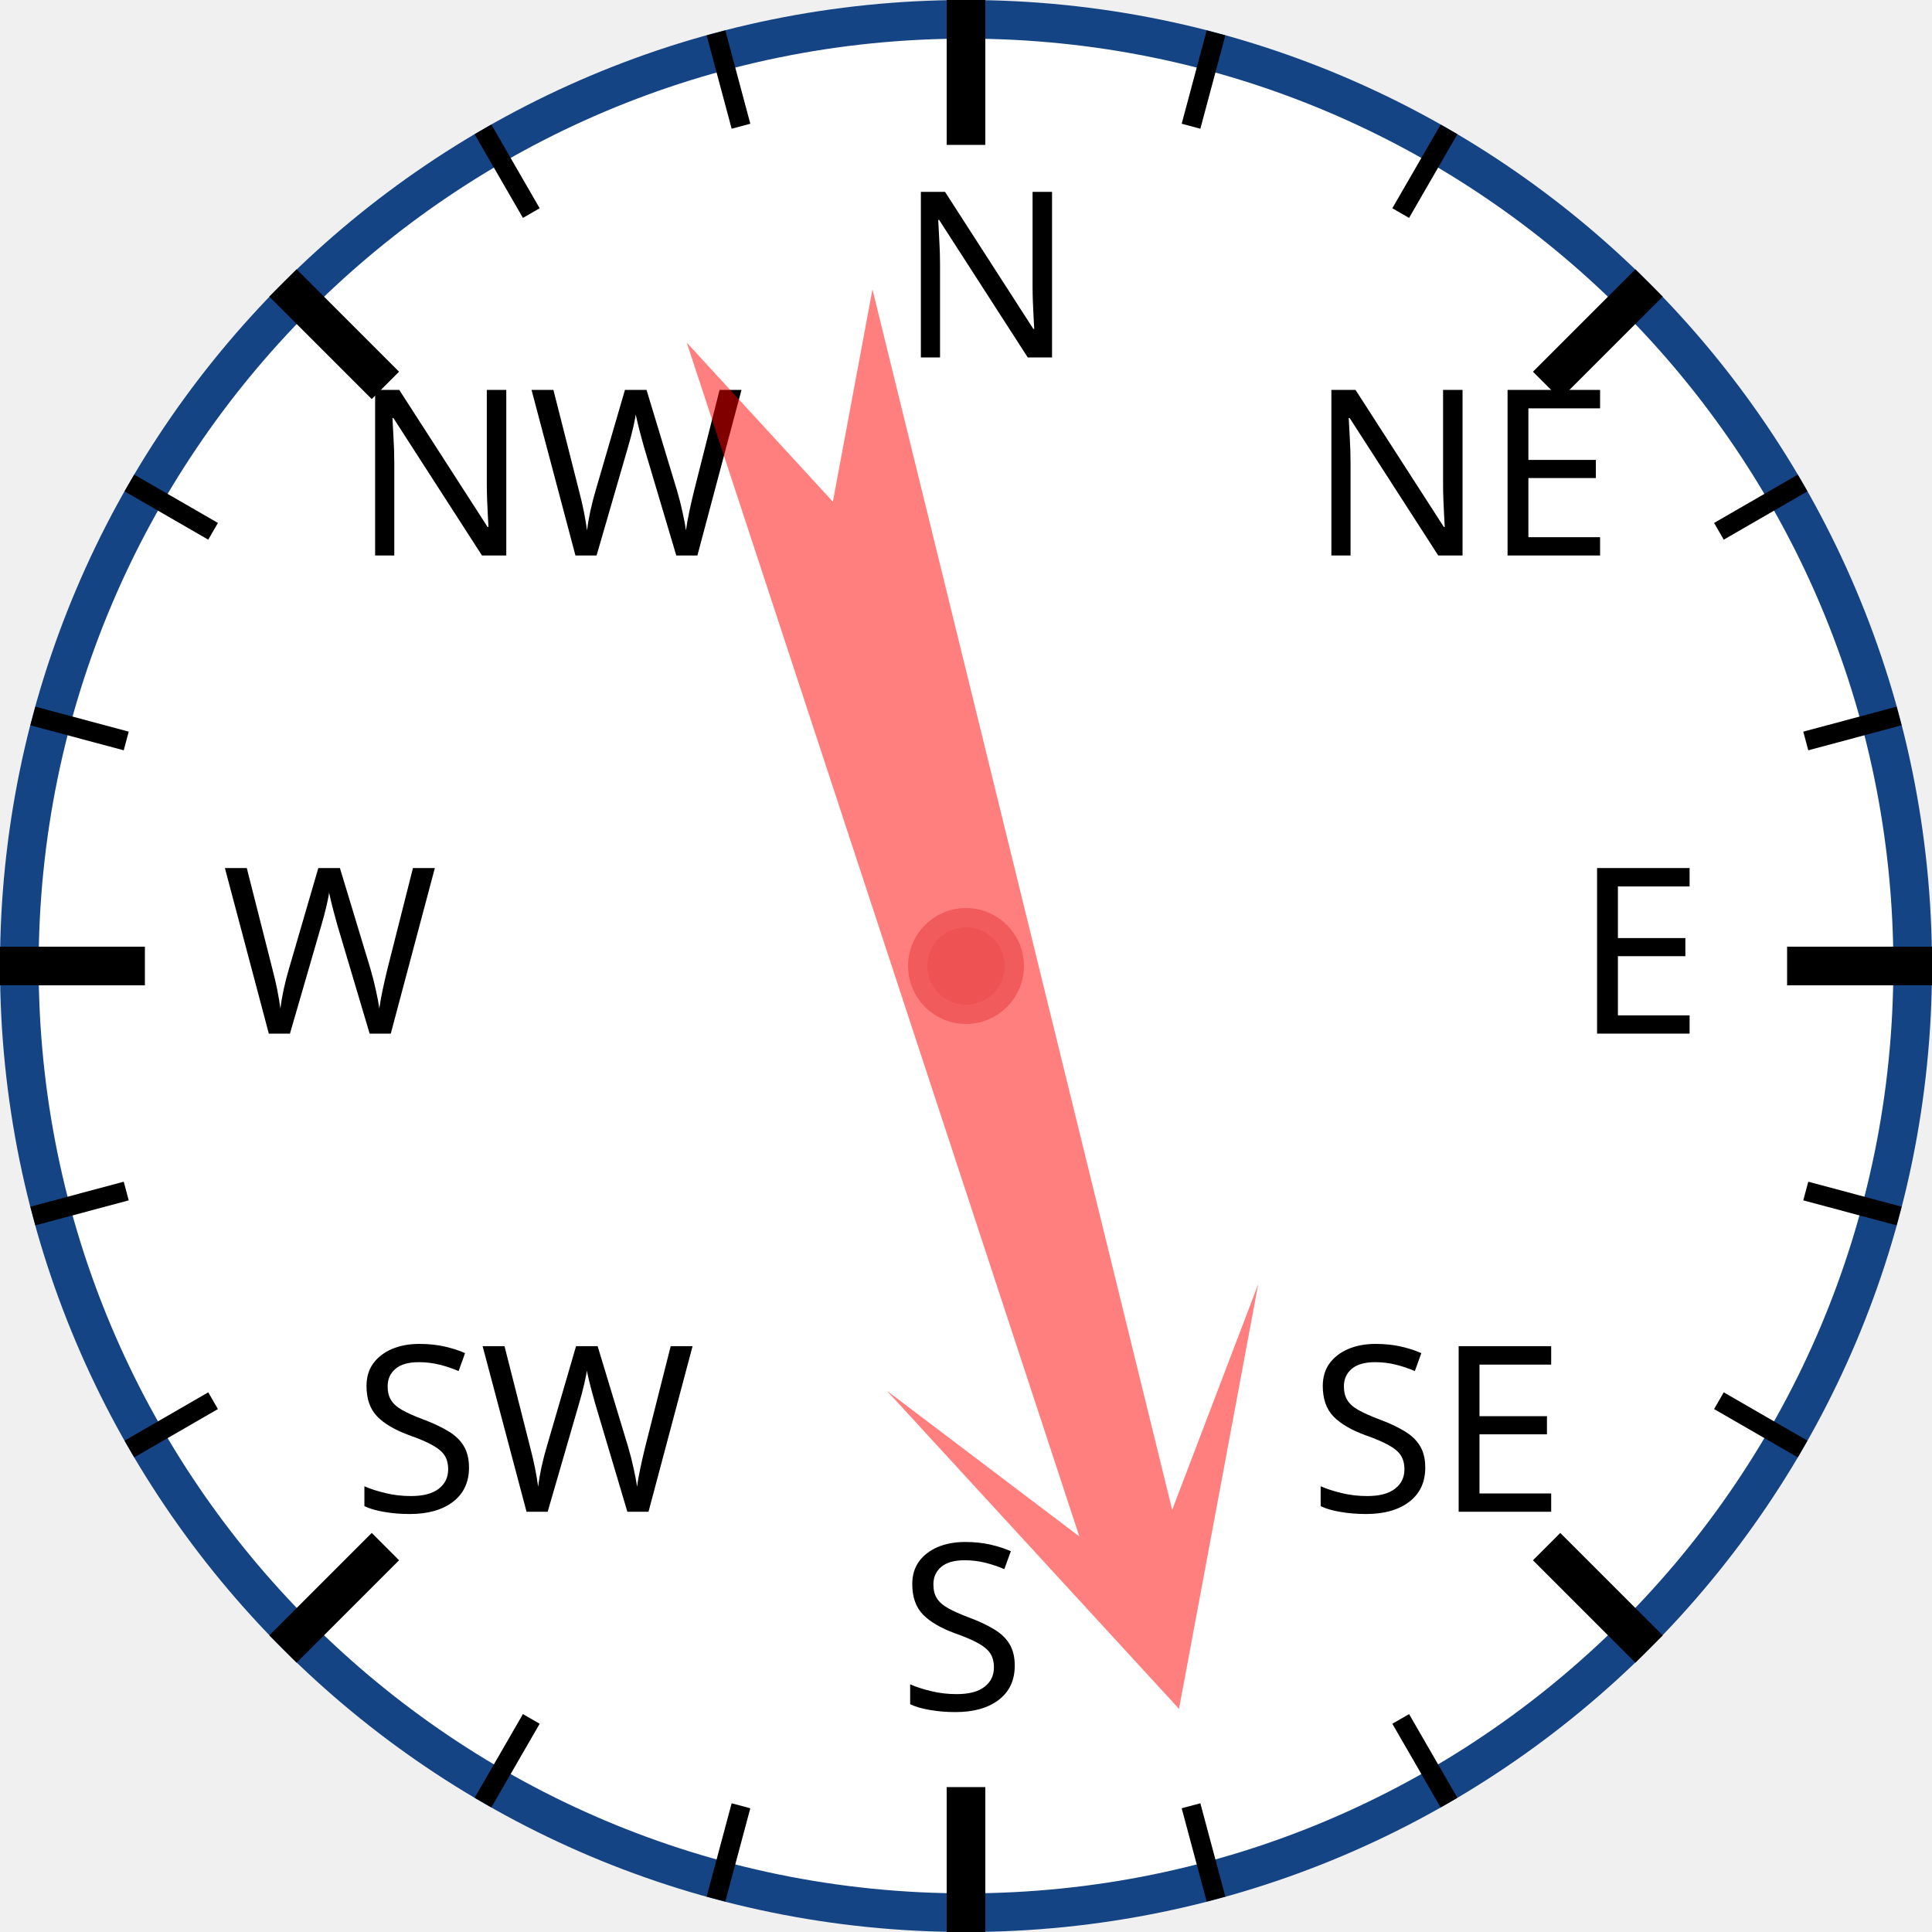
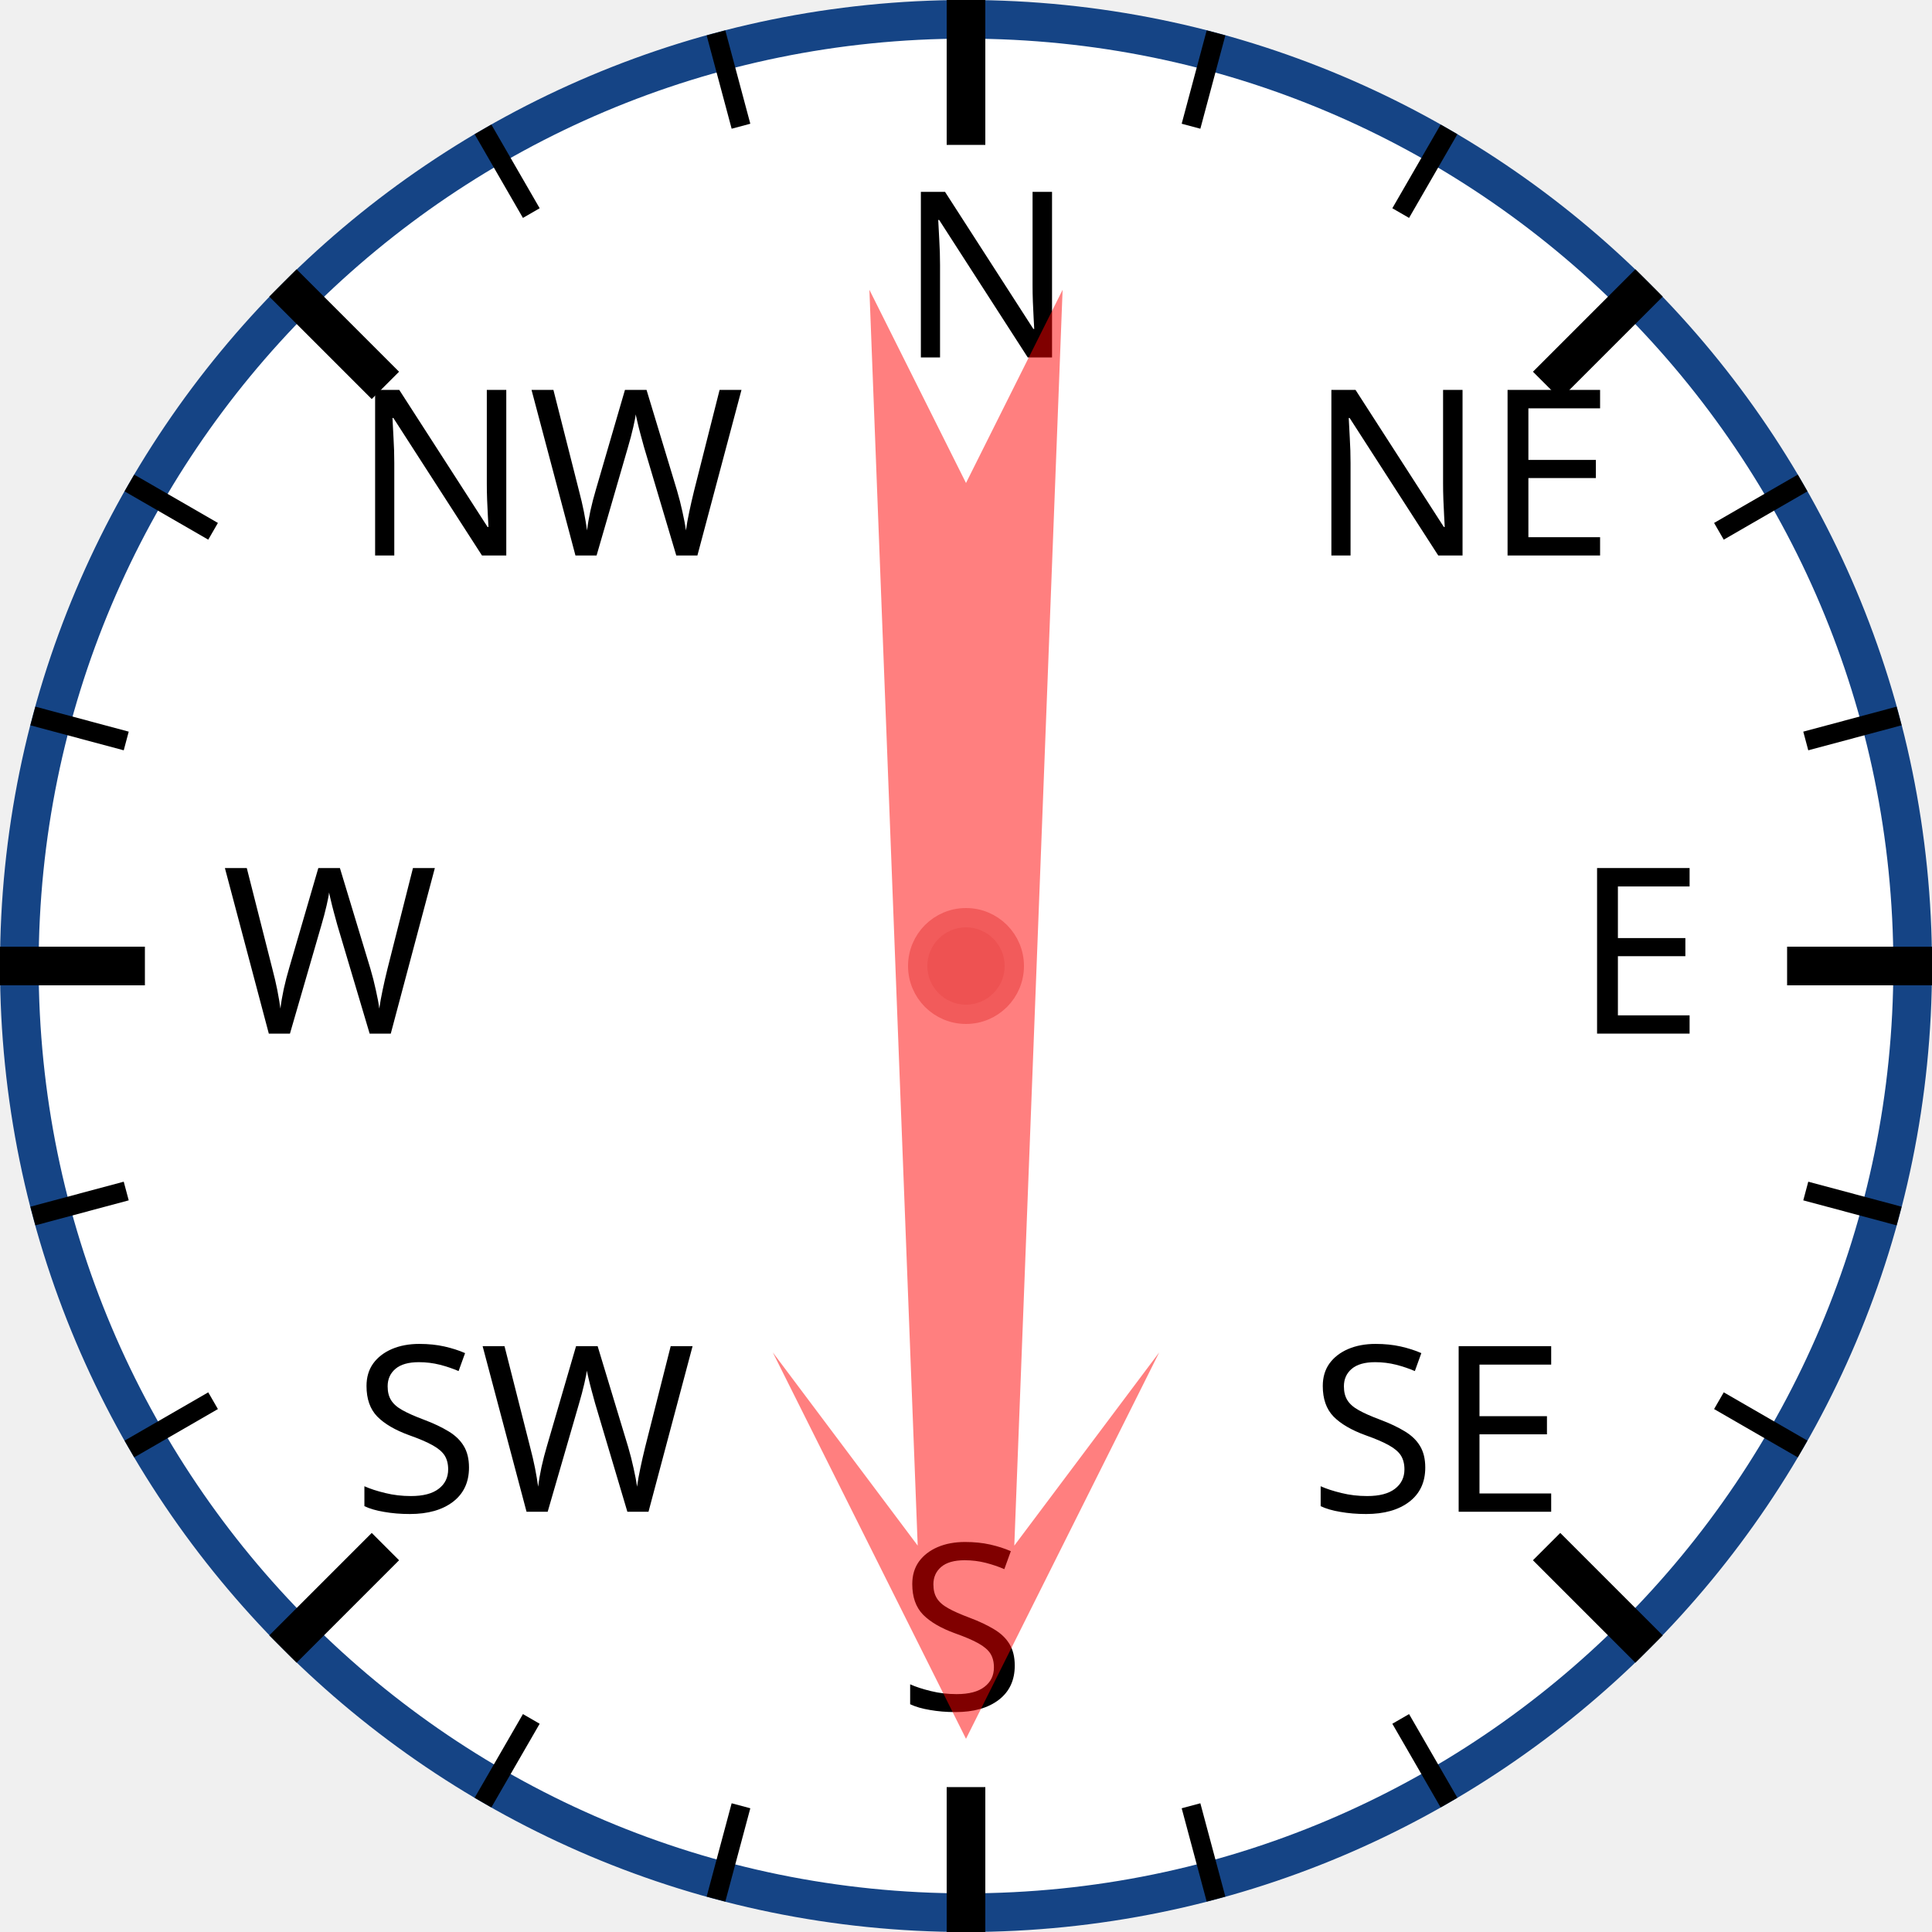
<svg xmlns="http://www.w3.org/2000/svg" width="120px" height="120px" viewBox="0 0 200 200">
  <circle cx="100" cy="100" r="98" style="fill: white; stroke: #154485; stroke-width: 4;" />
  <text x="93.0" y="37.0" style="font-family: sans-serif; font-size: 18pt;">N</text>
  <line x1="100.0" y1="0.0" x2="100.0" y2="15.0" style="stroke: black; stroke-width: 4;" />
  <line x1="74.118" y1="3.407" x2="76.706" y2="13.067" style="stroke: black; stroke-width: 2;" />
  <line x1="50" y1="13.397" x2="55" y2="22.058" style="stroke: black; stroke-width: 2;" />
  <text x="36.503" y="57.503" style="font-family: sans-serif; font-size: 18pt;">NW</text>
  <line x1="29.289" y1="29.289" x2="39.896" y2="39.896" style="stroke: black; stroke-width: 4;" />
  <line x1="13.397" y1="50" x2="22.058" y2="55" style="stroke: black; stroke-width: 2;" />
  <line x1="3.407" y1="74.118" x2="13.067" y2="76.706" style="stroke: black; stroke-width: 2;" />
  <text x="23.0" y="107.0" style="font-family: sans-serif; font-size: 18pt;">W</text>
  <line x1="0.0" y1="100.0" x2="15.0" y2="100.0" style="stroke: black; stroke-width: 4;" />
  <line x1="3.407" y1="125.882" x2="13.067" y2="123.294" style="stroke: black; stroke-width: 2;" />
  <line x1="13.397" y1="150" x2="22.058" y2="145" style="stroke: black; stroke-width: 2;" />
  <text x="36.503" y="156.497" style="font-family: sans-serif; font-size: 18pt;">SW</text>
  <line x1="29.289" y1="170.711" x2="39.896" y2="160.104" style="stroke: black; stroke-width: 4;" />
  <line x1="50" y1="186.603" x2="55" y2="177.942" style="stroke: black; stroke-width: 2;" />
  <line x1="74.118" y1="196.593" x2="76.706" y2="186.933" style="stroke: black; stroke-width: 2;" />
  <text x="93" y="177.0" style="font-family: sans-serif; font-size: 18pt;">S</text>
  <line x1="100" y1="200.0" x2="100" y2="185.0" style="stroke: black; stroke-width: 4;" />
  <line x1="125.882" y1="196.593" x2="123.294" y2="186.933" style="stroke: black; stroke-width: 2;" />
  <line x1="150.0" y1="186.603" x2="145.0" y2="177.942" style="stroke: black; stroke-width: 2;" />
  <text x="135.497" y="156.497" style="font-family: sans-serif; font-size: 18pt;">SE</text>
  <line x1="170.711" y1="170.711" x2="160.104" y2="160.104" style="stroke: black; stroke-width: 4;" />
  <line x1="186.603" y1="150" x2="177.942" y2="145" style="stroke: black; stroke-width: 2;" />
  <line x1="196.593" y1="125.882" x2="186.933" y2="123.294" style="stroke: black; stroke-width: 2;" />
  <text x="163.0" y="107" style="font-family: sans-serif; font-size: 18pt;">E</text>
  <line x1="200.0" y1="100" x2="185.0" y2="100" style="stroke: black; stroke-width: 4;" />
  <line x1="196.593" y1="74.118" x2="186.933" y2="76.706" style="stroke: black; stroke-width: 2;" />
  <line x1="186.603" y1="50" x2="177.942" y2="55" style="stroke: black; stroke-width: 2;" />
  <text x="135.497" y="57.503" style="font-family: sans-serif; font-size: 18pt;">NE</text>
  <line x1="170.711" y1="29.289" x2="160.104" y2="39.896" style="stroke: black; stroke-width: 4;" />
  <line x1="150" y1="13.397" x2="145" y2="22.058" style="stroke: black; stroke-width: 2;" />
  <line x1="125.882" y1="3.407" x2="123.294" y2="13.067" style="stroke: black; stroke-width: 2;" />
-   <polygon points="100 20 120 60 105 40 110 170 100 150 90 170 95 40 80 60" style="fill: red; fill-opacity: 0.5;" transform="rotate(164,100,100)" />
+   <polygon points="100 20 120 60 105 40 110 170 100 150 90 170 95 40 80 60" style="fill: red; fill-opacity: 0.5;" transform="rotate(180,100,100)" />
  <circle cx="100" cy="100" r="5" style="fill: #EE5252; stroke: #F25B5B; stroke-width: 2;" />
</svg>
